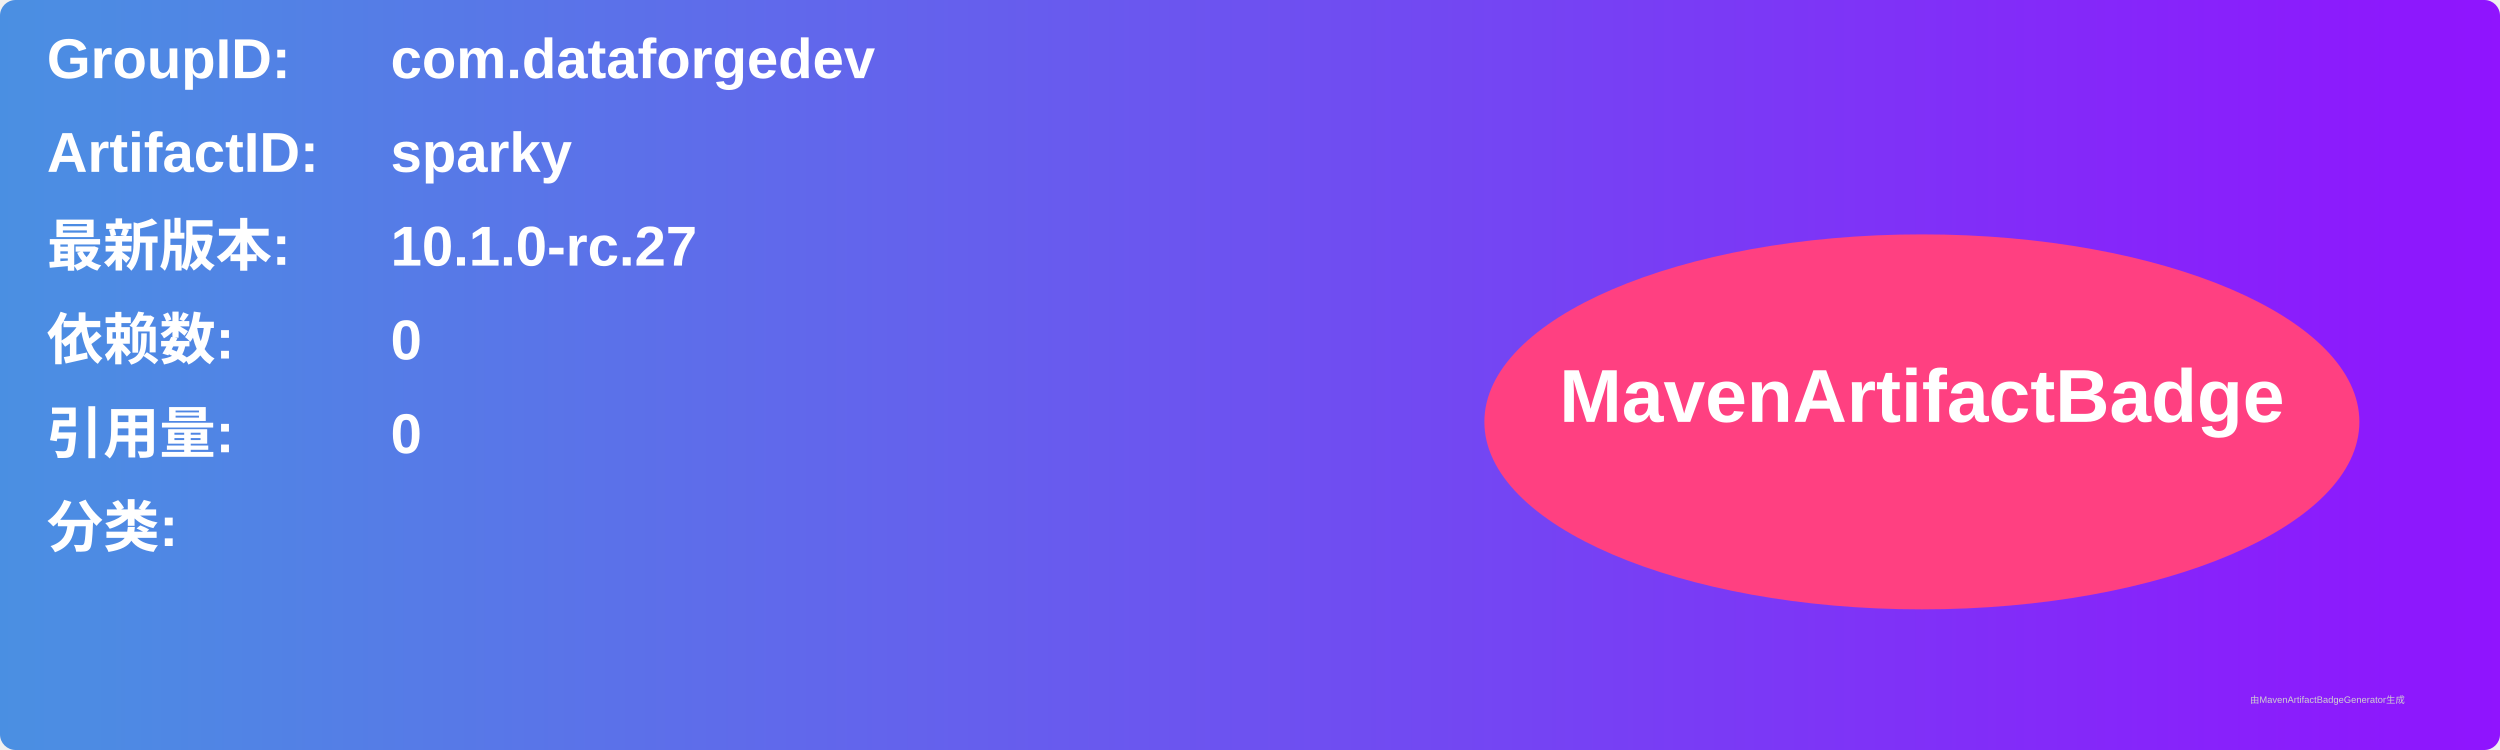
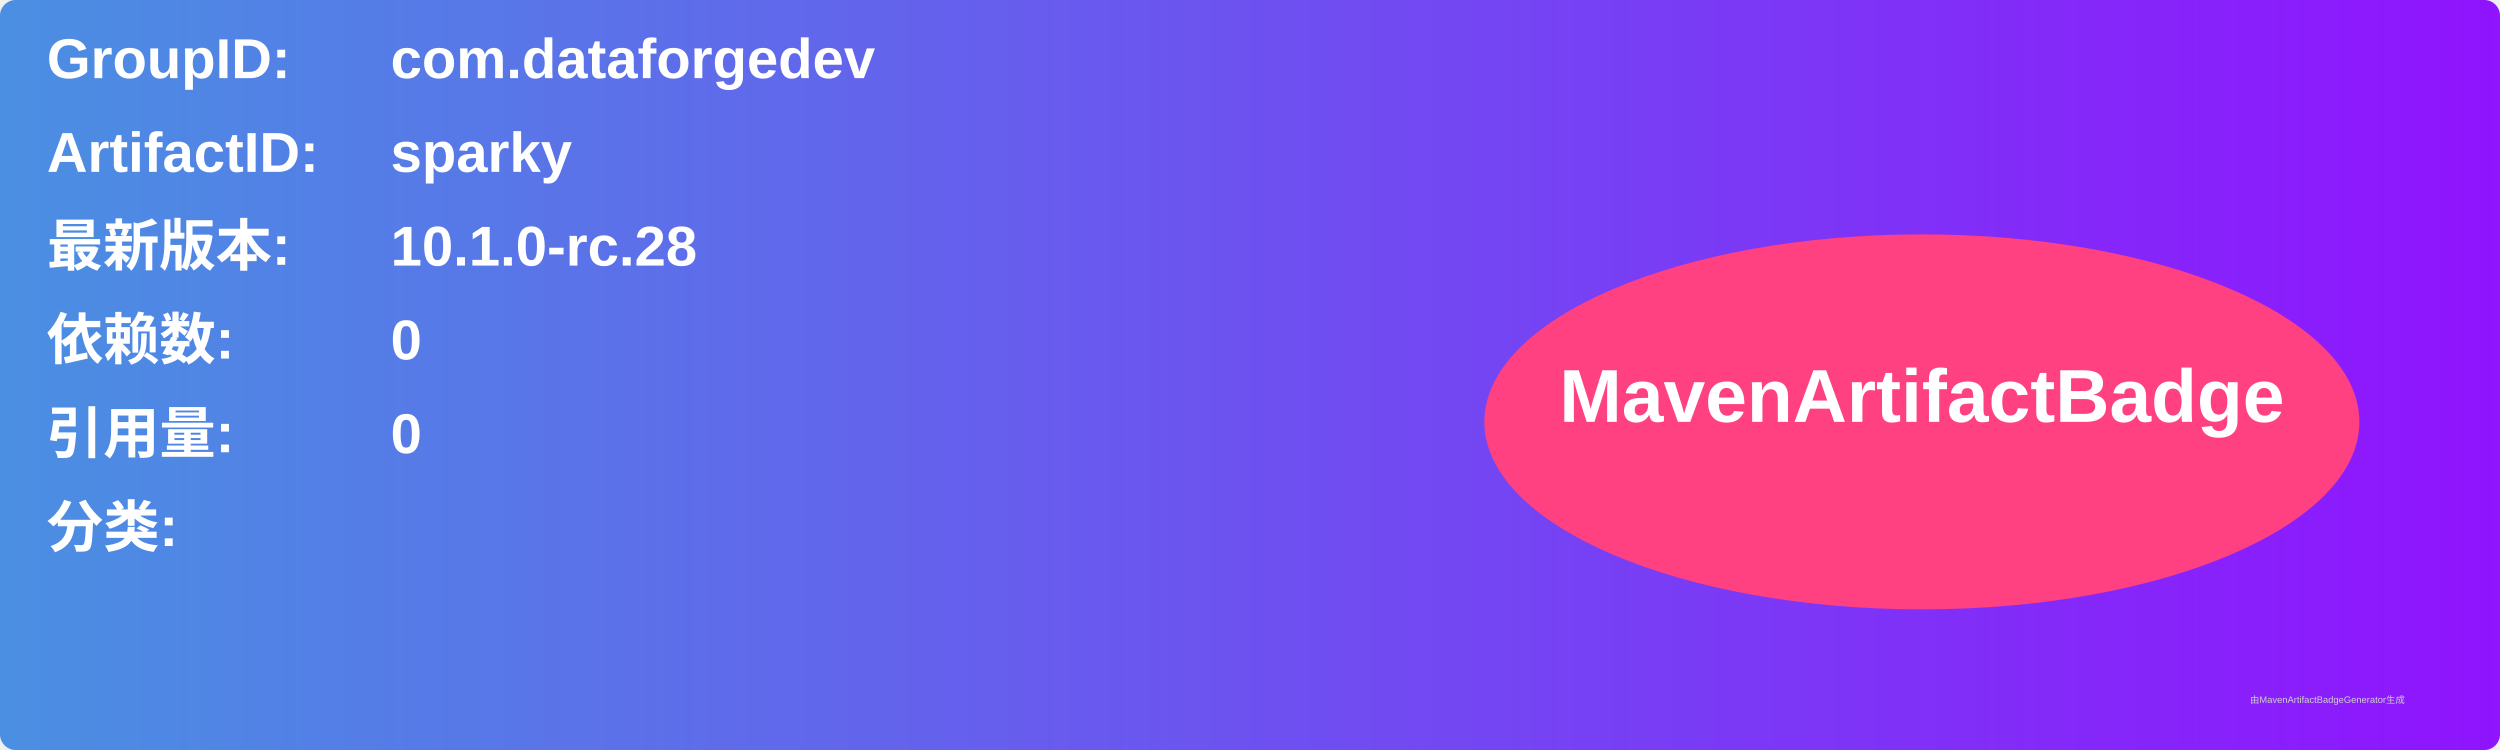
<svg xmlns="http://www.w3.org/2000/svg" width="800" height="240" viewBox="0 0 800 240">
  <linearGradient id="grad" x1="0%" y1="0%" x2="100%" y2="0%">
    <stop offset="0%" stop-color="#4a90e2" />
    <stop offset="100%" stop-color="#9013fe" />
  </linearGradient>
  <rect width="100%" height="100%" rx="5" ry="5" fill="url(#grad)" />
  <g transform="translate(15, 15)">
    <text x="0" y="10" font-family="Arial" font-size="18" fill="white" font-weight="bold" width="260">GroupID:</text>
    <text x="110" y="10" font-family="Arial" font-size="18" fill="white" font-weight="bold" width="460">com.dataforgedev</text>
    <text x="0" y="40" font-family="Arial" font-size="18" fill="white" font-weight="bold" width="260">ArtifactID:</text>
    <text x="110" y="40" font-family="Arial" font-size="18" fill="white" font-weight="bold" width="460">sparky</text>
    <text x="0" y="70" font-family="Arial" font-size="18" fill="white" font-weight="bold">最新版本:</text>
    <text x="110" y="70" font-family="Arial" font-size="18" fill="white" font-weight="bold">
-       <tspan font-weight="bold">10.1.0-rc.27</tspan>
+       <tspan font-weight="bold">10.1.0-rc.28</tspan>
    </text>
    <text x="0" y="100" font-family="Arial" font-size="18" fill="white" font-weight="bold">依赖数: </text>
    <text x="110" y="100" font-family="Arial" font-size="18" fill="white">
      <tspan font-weight="bold">0</tspan>
    </text>
    <text x="0" y="130" font-family="Arial" font-size="18" fill="white" font-weight="bold">引用量: </text>
    <text x="110" y="130" font-family="Arial" font-size="18" fill="white">
      <tspan font-weight="bold">0</tspan>
    </text>
    <text x="0" y="160" font-family="Arial" font-size="18" fill="white" font-weight="bold">分类:</text>
    <text x="10" y="190" font-family="Arial" font-size="10" fill="white">
      <tspan font-weight="bold" />
    </text>
    <ellipse cx="600" cy="120" rx="140" ry="60" fill="#ff4081" />
    <text x="600" y="120" text-anchor="middle" font-family="Arial" font-size="24" fill="white" font-weight="bold">MavenArtifactBadge</text>
  </g>
  <text x="720" y="225" font-family="Arial" font-size="3" fill="#d0d0d0">由MavenArtifactBadgeGenerator生成</text>
</svg>
